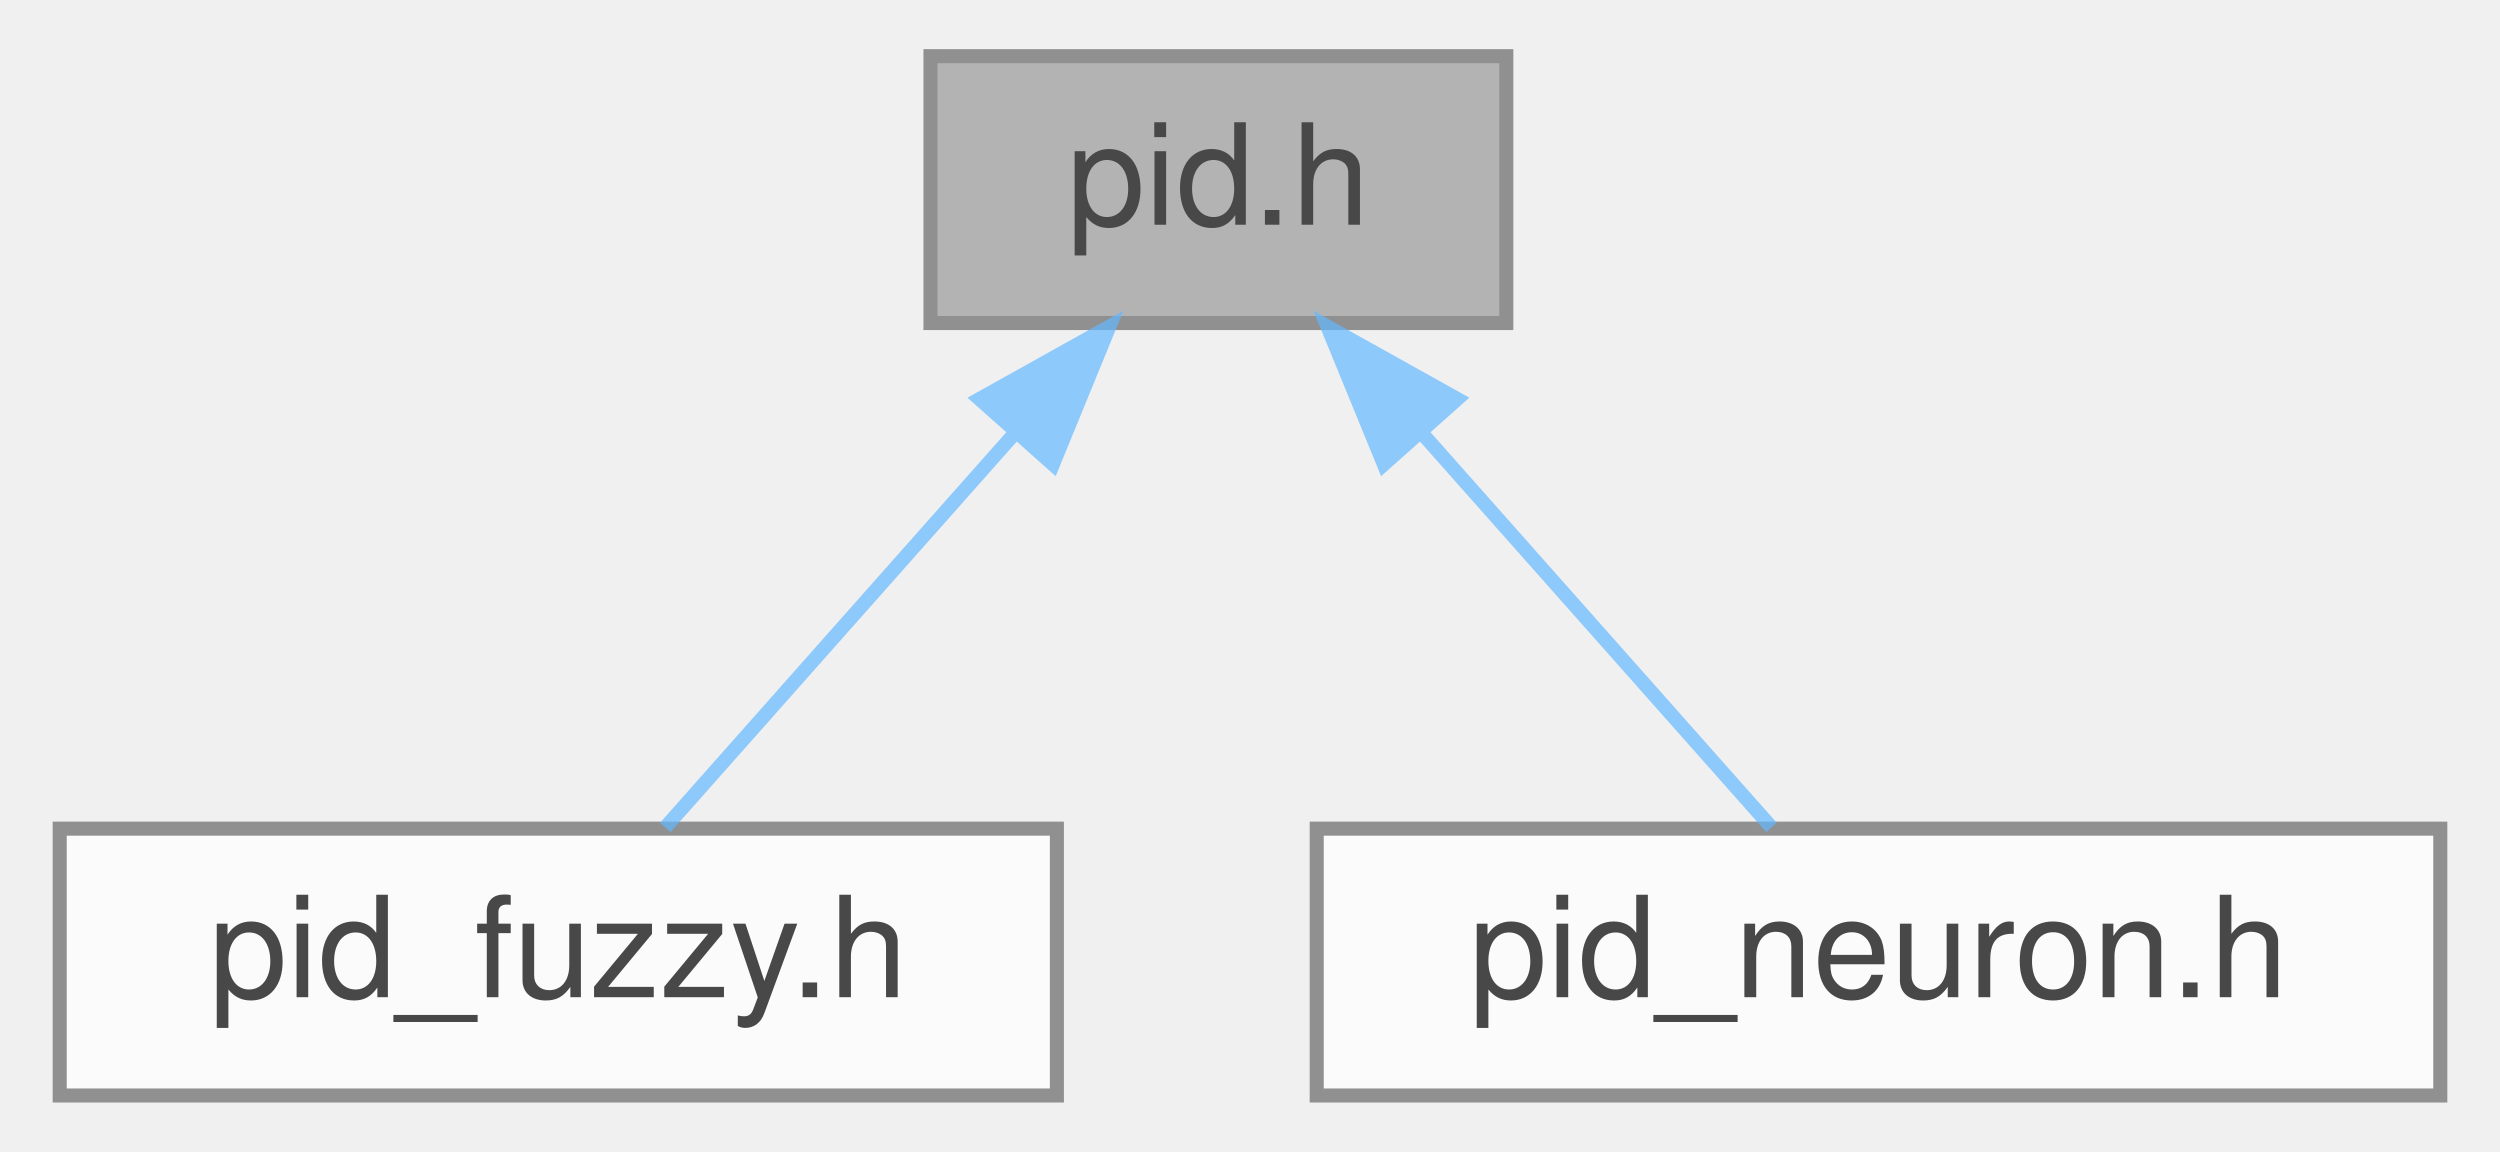
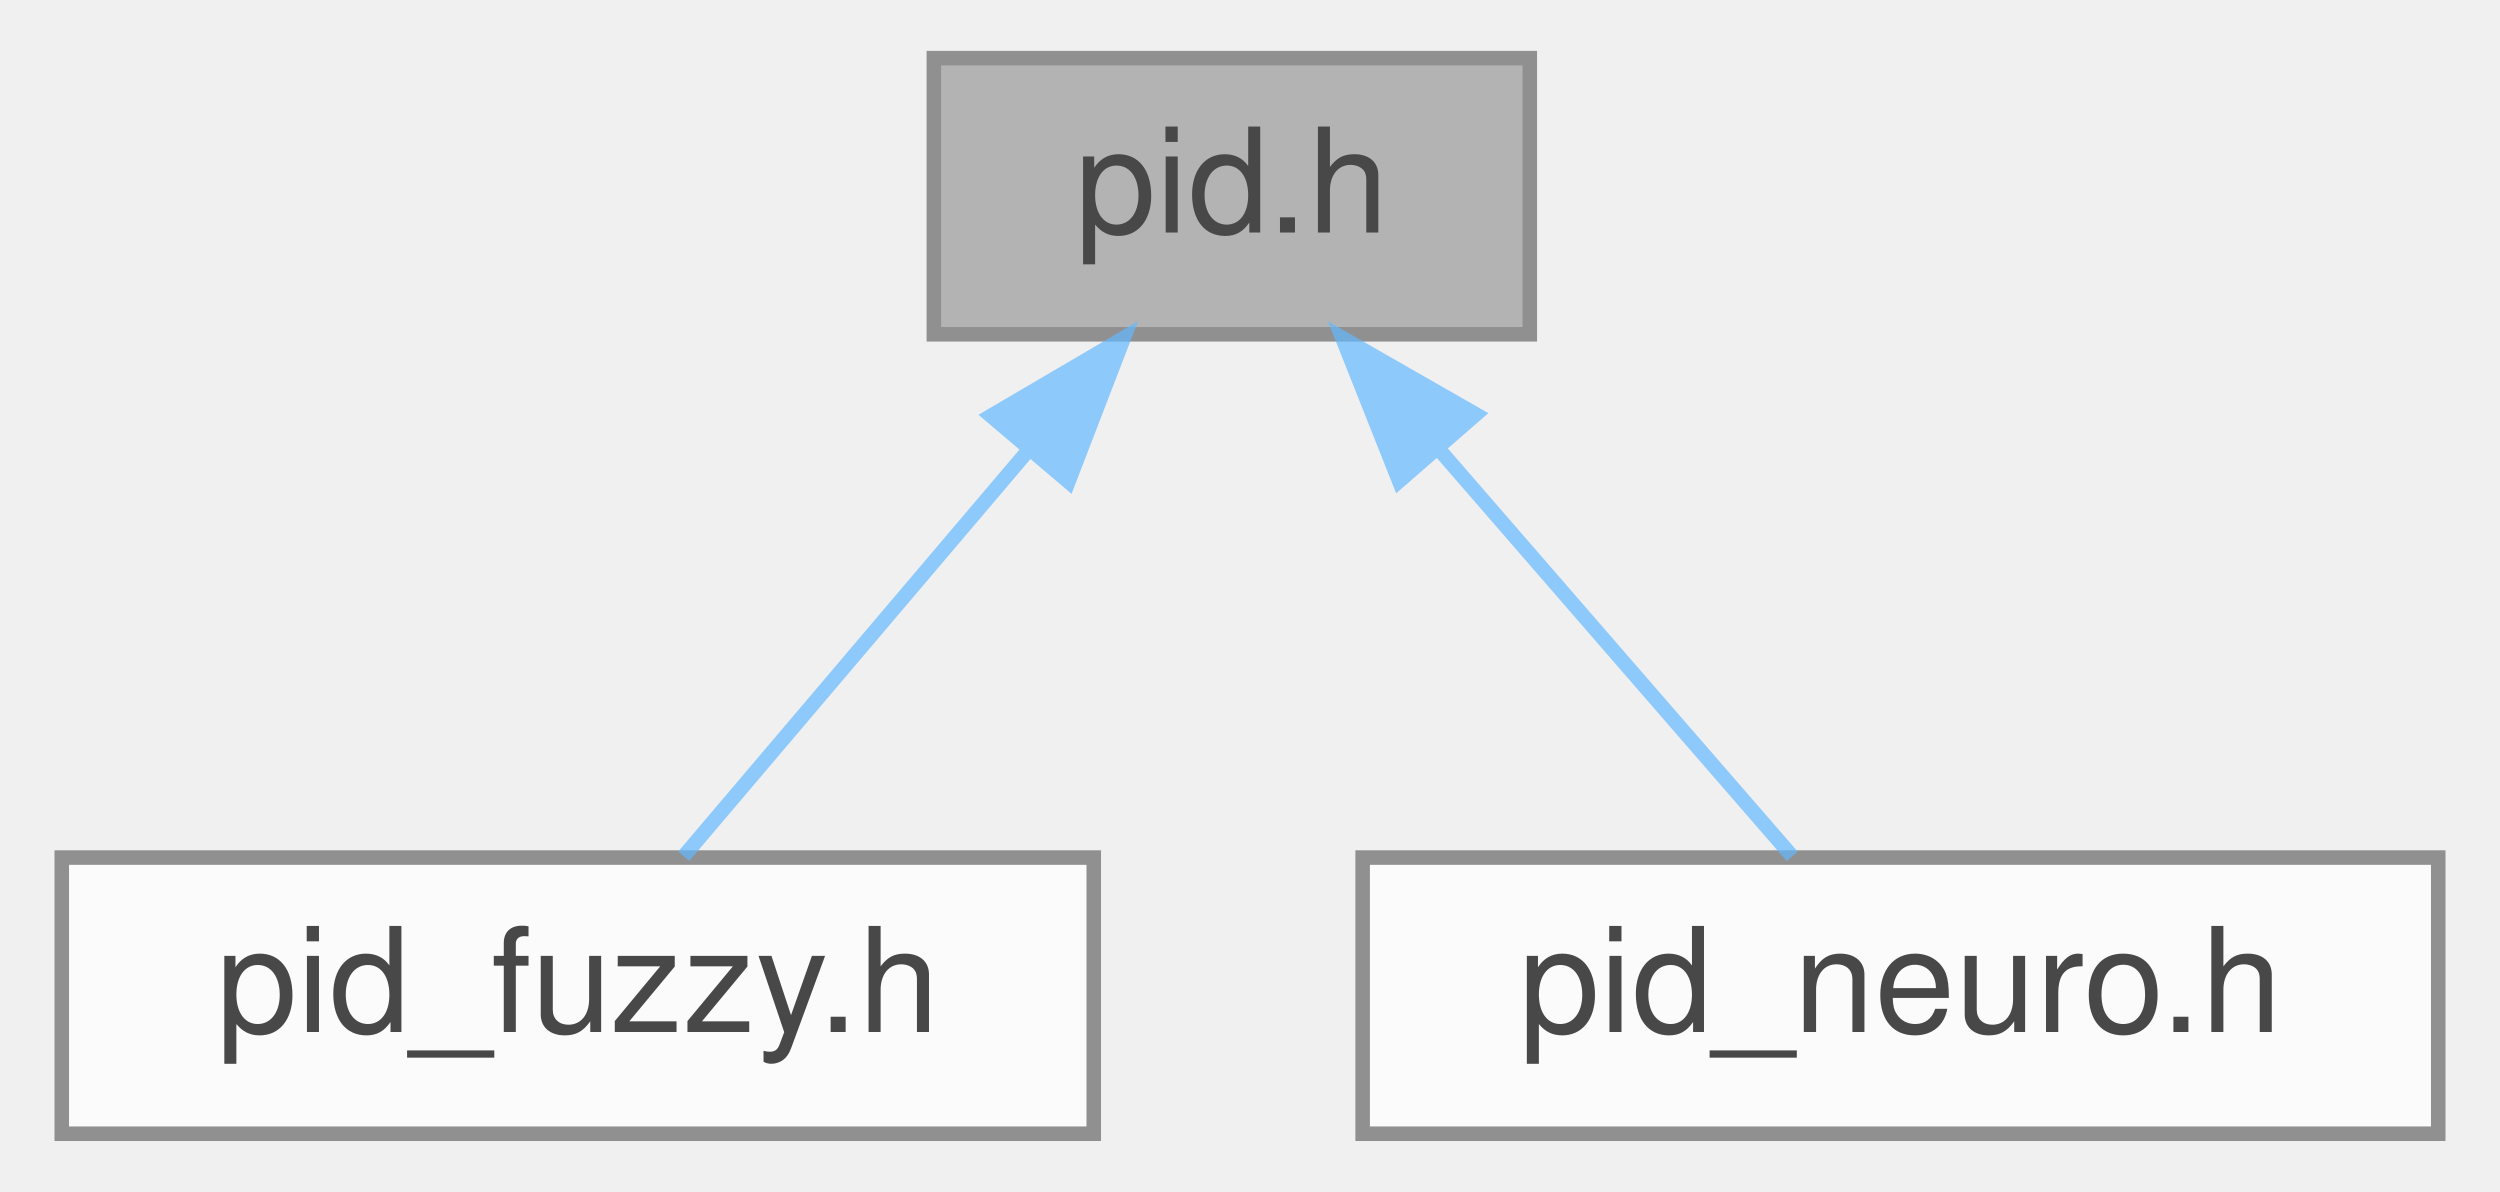
- <svg xmlns="http://www.w3.org/2000/svg" xmlns:xlink="http://www.w3.org/1999/xlink" width="178pt" height="82pt" viewBox="0.00 0.00 177.50 82.00">
+ <svg xmlns="http://www.w3.org/2000/svg" xmlns:xlink="http://www.w3.org/1999/xlink" width="172pt" height="82pt" viewBox="0.00 0.00 171.50 82.00">
  <svg id="main" version="1.1" xml:space="preserve">
    <style type="text/css">
.node, .edge {opacity: 0.7;}
.node.selected, .edge.selected {opacity: 1;}
.edge:hover path { stroke: red; }
.edge:hover polygon { stroke: red; fill: red; }
</style>
    <svg id="graph" class="graph">
      <g id="graph0" class="graph" transform="scale(1 1) rotate(0) translate(4 78)">
        <g id="Node000001" class="node">
          <g id="a_Node000001">
            <a xlink:title="proportional integral derivative controller">
-               <polygon fill="#999999" stroke="#666666" points="103,-74 62,-74 62,-55 103,-55 103,-74" />
-               <text text-anchor="middle" x="82.5" y="-62" font-family="Helvetica,sans-Serif" font-size="10.00">pid.h</text>
+               <polygon fill="#999999" stroke="#666666" points="101,-74 60,-74 60,-55 101,-55 101,-74" />
+               <text text-anchor="middle" x="80.5" y="-62" font-family="Helvetica,sans-Serif" font-size="10.00">pid.h</text>
            </a>
          </g>
        </g>
        <g id="Node000002" class="node">
          <g id="a_Node000002">
            <a xlink:href="../../d7/d30/pid__fuzzy_8h.html" target="_top" xlink:title="fuzzy proportional integral derivative controller">
              <polygon fill="white" stroke="#666666" points="71,-19 0,-19 0,0 71,0 71,-19" />
              <text text-anchor="middle" x="35.5" y="-7" font-family="Helvetica,sans-Serif" font-size="10.00">pid_fuzzy.h</text>
            </a>
          </g>
        </g>
        <g id="edge1_Node000001_Node000002" class="edge">
          <g id="a_edge1_Node000001_Node000002">
            <a xlink:title=" ">
-               <path fill="none" stroke="#63b8ff" d="M68.08,-47.24C59.84,-37.95 49.85,-26.68 43.12,-19.09" />
-               <polygon fill="#63b8ff" stroke="#63b8ff" points="65.49,-49.59 74.74,-54.75 70.72,-44.94 65.49,-49.59" />
+               <path fill="none" stroke="#63b8ff" d="M66.45,-46.96C58.61,-37.72 49.17,-26.6 42.79,-19.09" />
+               <polygon fill="#63b8ff" stroke="#63b8ff" points="63.93,-49.39 73.07,-54.75 69.26,-44.86 63.93,-49.39" />
            </a>
          </g>
        </g>
        <g id="Node000003" class="node">
          <g id="a_Node000003">
-             <a xlink:href="../../df/da9/pid__neuron_8h.html" target="_top" xlink:title="single neuron proportional integral derivative controller">
-               <polygon fill="white" stroke="#666666" points="169.5,-19 89.5,-19 89.5,0 169.5,0 169.5,-19" />
-               <text text-anchor="middle" x="129.5" y="-7" font-family="Helvetica,sans-Serif" font-size="10.00">pid_neuron.h</text>
+             <a xlink:href="../../d5/d25/pid__neuro_8h.html" target="_top" xlink:title="single neuron proportional integral derivative controller">
+               <polygon fill="white" stroke="#666666" points="163.5,-19 89.5,-19 89.5,0 163.5,0 163.5,-19" />
+               <text text-anchor="middle" x="126.5" y="-7" font-family="Helvetica,sans-Serif" font-size="10.00">pid_neuro.h</text>
            </a>
          </g>
        </g>
        <g id="edge2_Node000001_Node000003" class="edge">
          <g id="a_edge2_Node000001_Node000003">
            <a xlink:title=" ">
-               <path fill="none" stroke="#63b8ff" d="M96.92,-47.24C105.16,-37.95 115.15,-26.68 121.88,-19.09" />
-               <polygon fill="#63b8ff" stroke="#63b8ff" points="94.28,-44.94 90.26,-54.75 99.51,-49.59 94.28,-44.94" />
+               <path fill="none" stroke="#63b8ff" d="M94.86,-46.96C102.87,-37.72 112.53,-26.6 119.05,-19.09" />
+               <polygon fill="#63b8ff" stroke="#63b8ff" points="92.01,-44.9 88.1,-54.75 97.29,-49.49 92.01,-44.9" />
            </a>
          </g>
        </g>
      </g>
    </svg>
  </svg>
  <style type="text/css">

[data-mouse-over-selected='false'] { opacity: 0.7; }
[data-mouse-over-selected='true']  { opacity: 1.0; }

</style>
</svg>
